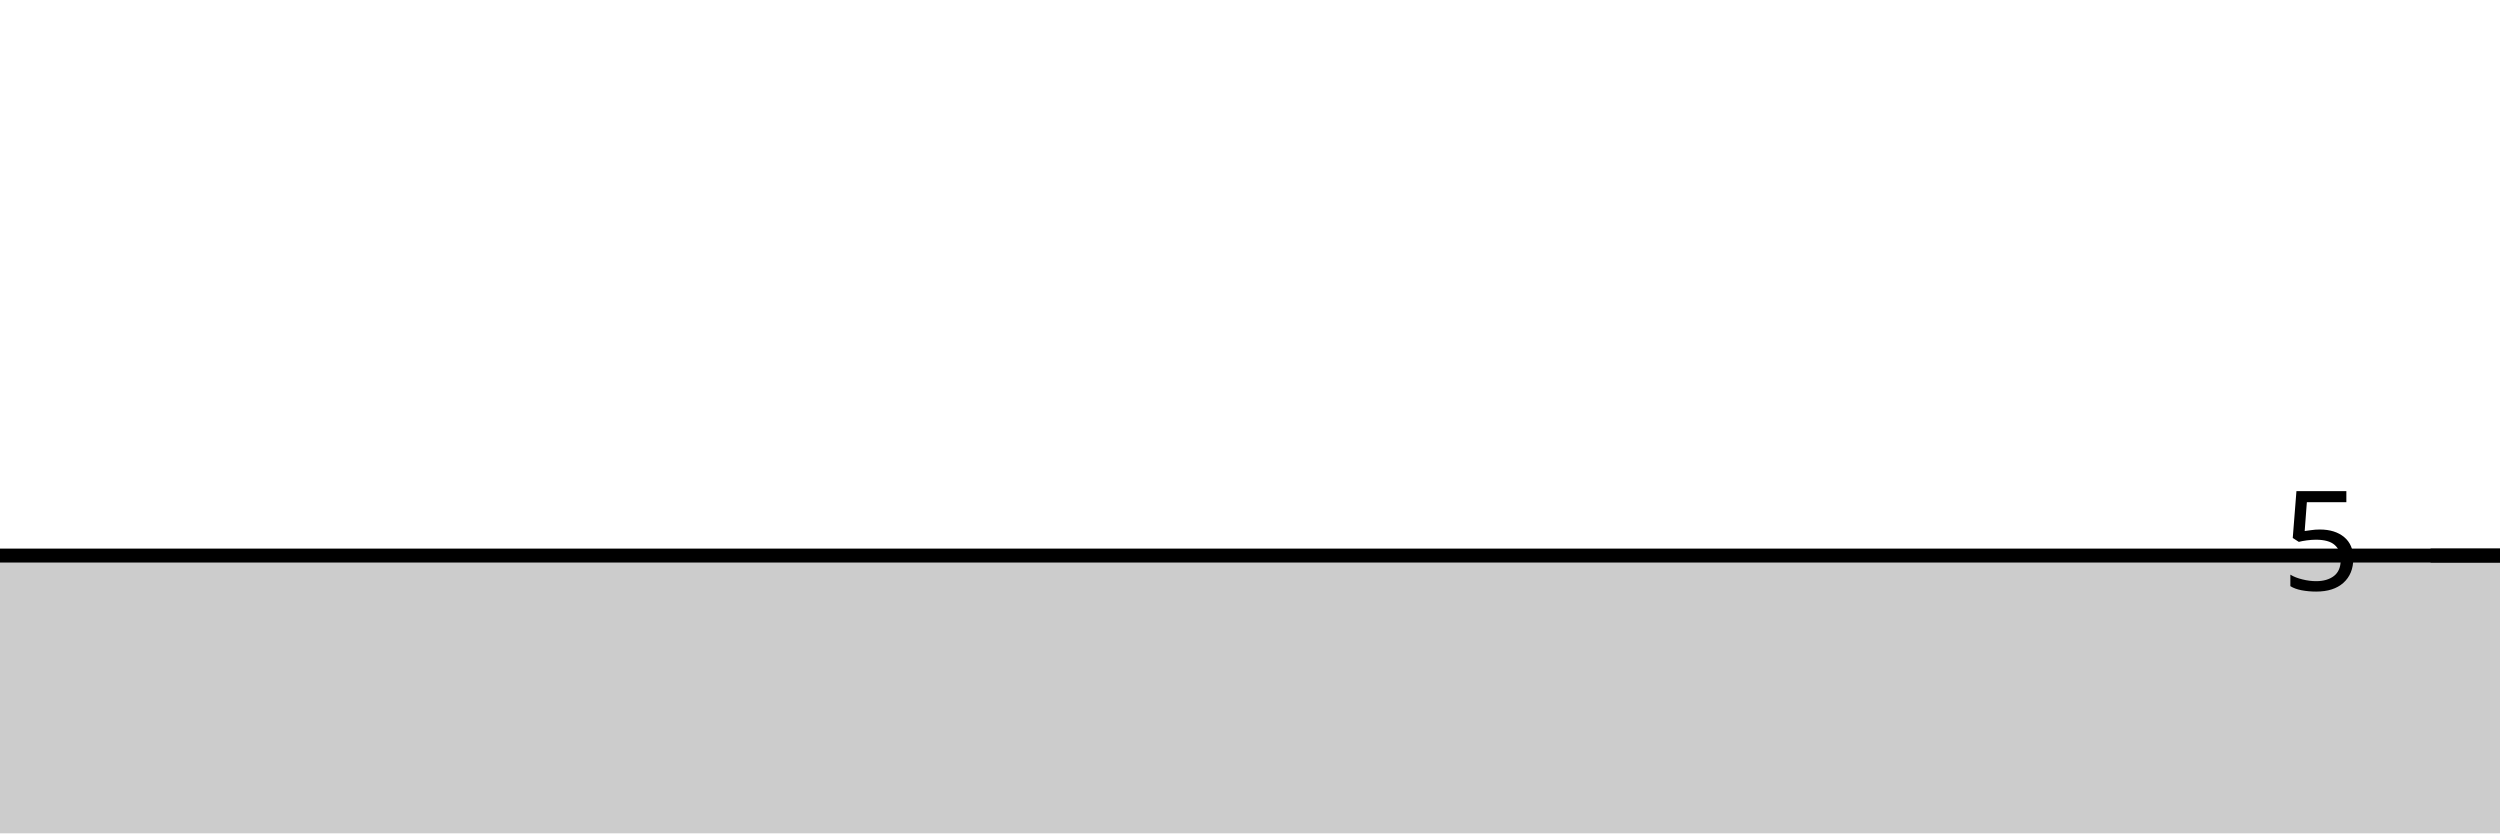
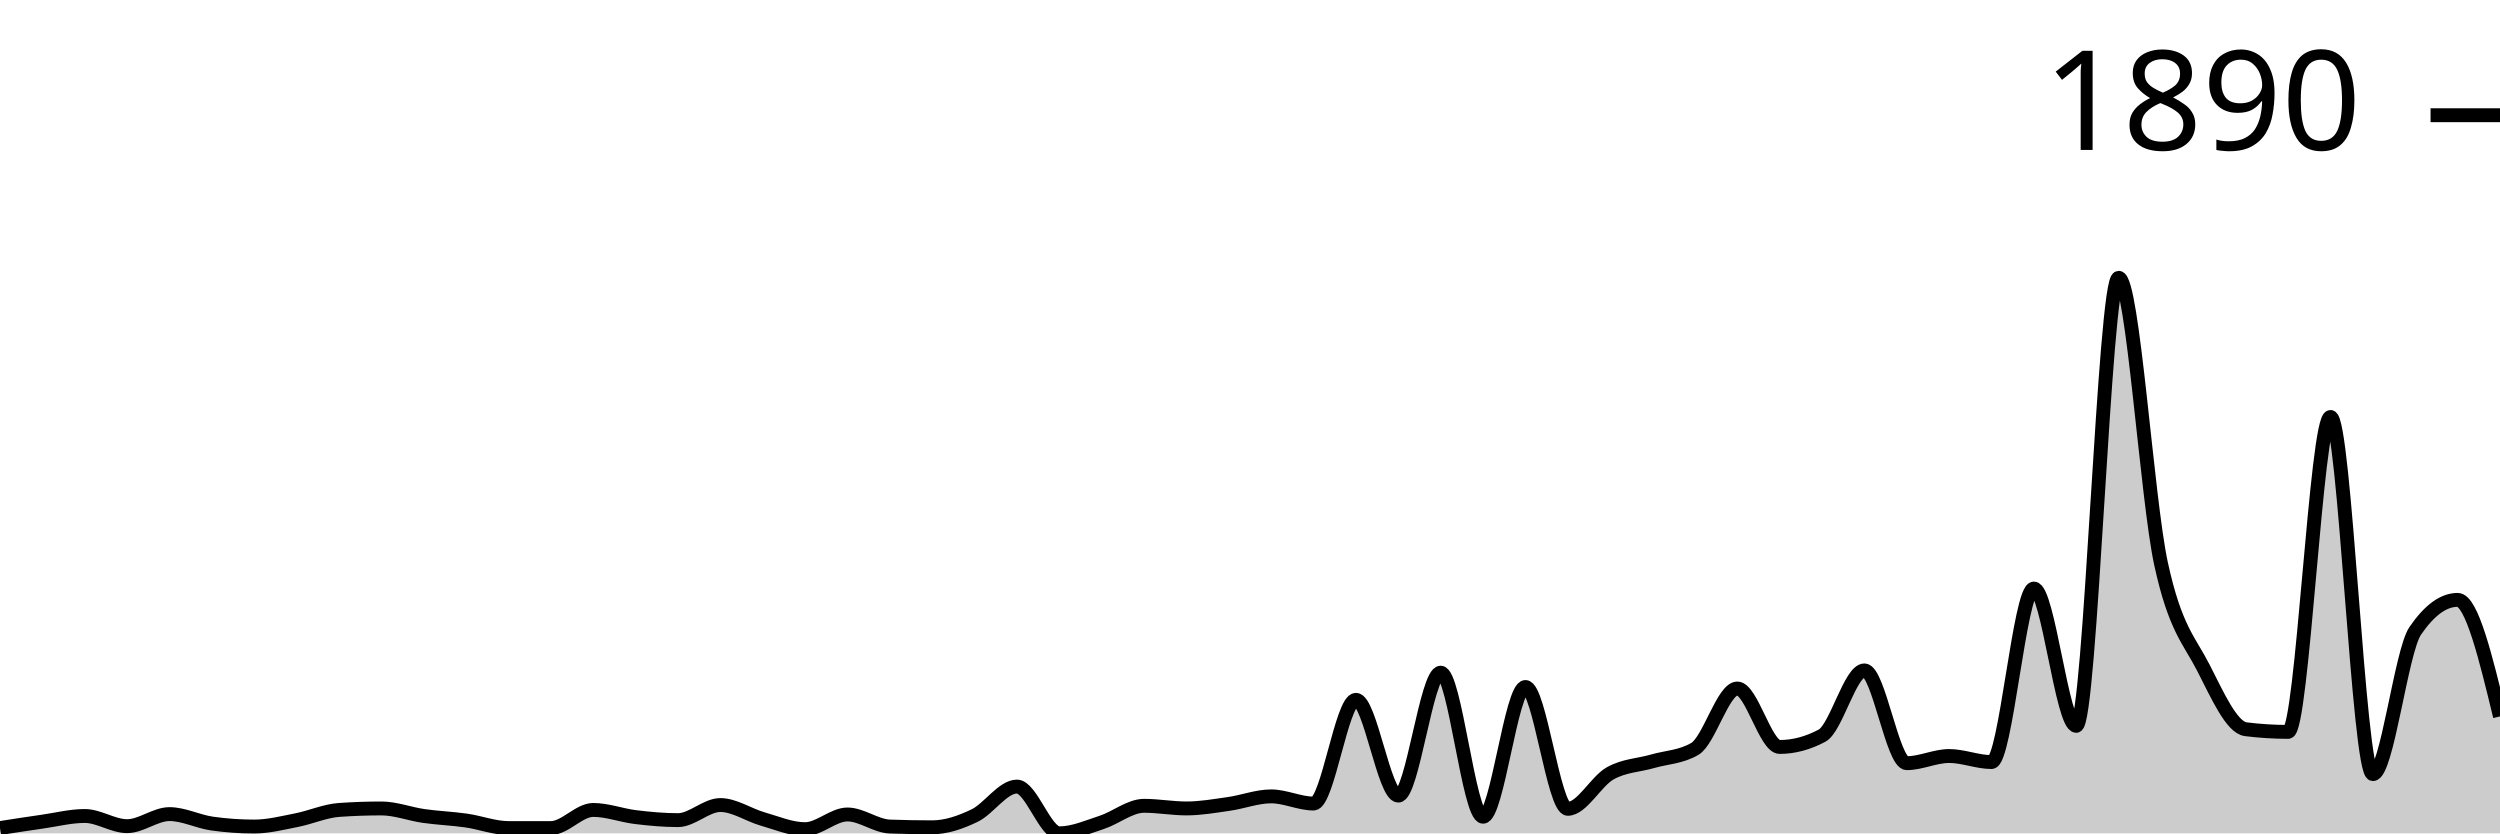
<svg xmlns="http://www.w3.org/2000/svg" viewBox="0 0 180 60">
  <g transform="translate(0,20)">
-     <path class="area" fill="rgba(0, 0, 0, 0.2)" d="M0,20C1.017,20,2.034,20,3.051,20C4.068,20,5.085,20,6.102,20C7.119,20,8.136,20,9.153,20C10.169,20,11.186,20,12.203,20C13.22,20,14.237,20,15.254,20C16.271,20,17.288,20,18.305,20C19.322,20,20.339,20,21.356,20C22.373,20,23.39,20,24.407,20C25.424,20,26.441,20,27.458,20C28.475,20,29.492,20,30.508,20C31.525,20,32.542,20,33.559,20C34.576,20,35.593,20,36.61,20C37.627,20,38.644,20,39.661,20C40.678,20,41.695,20,42.712,20C43.729,20,44.746,20,45.763,20C46.78,20,47.797,20,48.814,20C49.831,20,50.847,20,51.864,20C52.881,20,53.898,20,54.915,20C55.932,20,56.949,20,57.966,20C58.983,20,60,20,61.017,20C62.034,20,63.051,20,64.068,20C65.085,20,66.102,20,67.119,20C68.136,20,69.153,20,70.169,20C71.186,20,72.203,20,73.22,20C74.237,20,75.254,20,76.271,20C77.288,20,78.305,20,79.322,20C80.339,20,81.356,20,82.373,20C83.39,20,84.407,20,85.424,20C86.441,20,87.458,20,88.475,20C89.492,20,90.508,20,91.525,20C92.542,20,93.559,20,94.576,20C95.593,20,96.61,20,97.627,20C98.644,20,99.661,20,100.678,20C101.695,20,102.712,20,103.729,20C104.746,20,105.763,20,106.78,20C107.797,20,108.814,20,109.831,20C110.847,20,111.864,20,112.881,20C113.898,20,114.915,20,115.932,20C116.949,20,117.966,20,118.983,20C120,20,121.017,20,122.034,20C123.051,20,124.068,20,125.085,20C126.102,20,127.119,20,128.136,20C129.153,20,130.169,20,131.186,20C132.203,20,133.22,20,134.237,20C135.254,20,136.271,20,137.288,20C138.305,20,139.322,20,140.339,20C141.356,20,142.373,20,143.39,20C144.407,20,145.424,20,146.441,20C147.458,20,148.475,20,149.492,20C150.508,20,151.525,20,152.542,20C153.559,20,154.576,20,155.593,20C156.61,20,157.627,20,158.644,20C159.661,20,160.678,20,161.695,20C162.712,20,163.729,20,164.746,20C165.763,20,166.78,20,167.797,20C168.814,20,169.831,20,170.847,20C171.864,20,172.881,20,173.898,20C174.915,20,175.932,20,176.949,20C177.966,20,178.983,20,180,20L180,40C178.983,40,177.966,40,176.949,40C175.932,40,174.915,40,173.898,40C172.881,40,171.864,40,170.847,40C169.831,40,168.814,40,167.797,40C166.78,40,165.763,40,164.746,40C163.729,40,162.712,40,161.695,40C160.678,40,159.661,40,158.644,40C157.627,40,156.61,40,155.593,40C154.576,40,153.559,40,152.542,40C151.525,40,150.508,40,149.492,40C148.475,40,147.458,40,146.441,40C145.424,40,144.407,40,143.39,40C142.373,40,141.356,40,140.339,40C139.322,40,138.305,40,137.288,40C136.271,40,135.254,40,134.237,40C133.22,40,132.203,40,131.186,40C130.169,40,129.153,40,128.136,40C127.119,40,126.102,40,125.085,40C124.068,40,123.051,40,122.034,40C121.017,40,120,40,118.983,40C117.966,40,116.949,40,115.932,40C114.915,40,113.898,40,112.881,40C111.864,40,110.847,40,109.831,40C108.814,40,107.797,40,106.78,40C105.763,40,104.746,40,103.729,40C102.712,40,101.695,40,100.678,40C99.661,40,98.644,40,97.627,40C96.61,40,95.593,40,94.576,40C93.559,40,92.542,40,91.525,40C90.508,40,89.492,40,88.475,40C87.458,40,86.441,40,85.424,40C84.407,40,83.39,40,82.373,40C81.356,40,80.339,40,79.322,40C78.305,40,77.288,40,76.271,40C75.254,40,74.237,40,73.22,40C72.203,40,71.186,40,70.169,40C69.153,40,68.136,40,67.119,40C66.102,40,65.085,40,64.068,40C63.051,40,62.034,40,61.017,40C60,40,58.983,40,57.966,40C56.949,40,55.932,40,54.915,40C53.898,40,52.881,40,51.864,40C50.847,40,49.831,40,48.814,40C47.797,40,46.78,40,45.763,40C44.746,40,43.729,40,42.712,40C41.695,40,40.678,40,39.661,40C38.644,40,37.627,40,36.61,40C35.593,40,34.576,40,33.559,40C32.542,40,31.525,40,30.508,40C29.492,40,28.475,40,27.458,40C26.441,40,25.424,40,24.407,40C23.39,40,22.373,40,21.356,40C20.339,40,19.322,40,18.305,40C17.288,40,16.271,40,15.254,40C14.237,40,13.22,40,12.203,40C11.186,40,10.169,40,9.153,40C8.136,40,7.119,40,6.102,40C5.085,40,4.068,40,3.051,40C2.034,40,1.017,40,0,40Z" />
-     <path class="line" stroke="black" fill="none" d="M0,20C1.017,20,2.034,20,3.051,20C4.068,20,5.085,20,6.102,20C7.119,20,8.136,20,9.153,20C10.169,20,11.186,20,12.203,20C13.22,20,14.237,20,15.254,20C16.271,20,17.288,20,18.305,20C19.322,20,20.339,20,21.356,20C22.373,20,23.39,20,24.407,20C25.424,20,26.441,20,27.458,20C28.475,20,29.492,20,30.508,20C31.525,20,32.542,20,33.559,20C34.576,20,35.593,20,36.61,20C37.627,20,38.644,20,39.661,20C40.678,20,41.695,20,42.712,20C43.729,20,44.746,20,45.763,20C46.78,20,47.797,20,48.814,20C49.831,20,50.847,20,51.864,20C52.881,20,53.898,20,54.915,20C55.932,20,56.949,20,57.966,20C58.983,20,60,20,61.017,20C62.034,20,63.051,20,64.068,20C65.085,20,66.102,20,67.119,20C68.136,20,69.153,20,70.169,20C71.186,20,72.203,20,73.22,20C74.237,20,75.254,20,76.271,20C77.288,20,78.305,20,79.322,20C80.339,20,81.356,20,82.373,20C83.39,20,84.407,20,85.424,20C86.441,20,87.458,20,88.475,20C89.492,20,90.508,20,91.525,20C92.542,20,93.559,20,94.576,20C95.593,20,96.61,20,97.627,20C98.644,20,99.661,20,100.678,20C101.695,20,102.712,20,103.729,20C104.746,20,105.763,20,106.78,20C107.797,20,108.814,20,109.831,20C110.847,20,111.864,20,112.881,20C113.898,20,114.915,20,115.932,20C116.949,20,117.966,20,118.983,20C120,20,121.017,20,122.034,20C123.051,20,124.068,20,125.085,20C126.102,20,127.119,20,128.136,20C129.153,20,130.169,20,131.186,20C132.203,20,133.22,20,134.237,20C135.254,20,136.271,20,137.288,20C138.305,20,139.322,20,140.339,20C141.356,20,142.373,20,143.39,20C144.407,20,145.424,20,146.441,20C147.458,20,148.475,20,149.492,20C150.508,20,151.525,20,152.542,20C153.559,20,154.576,20,155.593,20C156.61,20,157.627,20,158.644,20C159.661,20,160.678,20,161.695,20C162.712,20,163.729,20,164.746,20C165.763,20,166.78,20,167.797,20C168.814,20,169.831,20,170.847,20C171.864,20,172.881,20,173.898,20C174.915,20,175.932,20,176.949,20C177.966,20,178.983,20,180,20" />
-     <path class="axis-ceiling" stroke-width="1" stroke="black" fill="none" d="M175,20L180,20" />
-     <text class="axis-ceiling-label" font-family="sans-serif" text-anchor="end" font-size="10px" x="170" y="22.5">5</text>
+     <path class="area" fill="rgba(0, 0, 0, 0.2)" d="M0,39.62C1.017,39.461,2.034,39.303,3.051,39.158C4.068,39.013,5.085,38.751,6.102,38.751C7.119,38.751,8.136,39.484,9.153,39.484C10.169,39.484,11.186,38.615,12.203,38.615C13.22,38.615,14.237,39.149,15.254,39.294C16.271,39.439,17.288,39.511,18.305,39.511C19.322,39.511,20.339,39.249,21.356,39.05C22.373,38.85,23.39,38.389,24.407,38.316C25.424,38.244,26.441,38.208,27.458,38.208C28.475,38.208,29.492,38.606,30.508,38.751C31.525,38.896,32.542,38.932,33.559,39.077C34.576,39.222,35.593,39.62,36.61,39.62C37.627,39.62,38.644,39.62,39.661,39.62C40.678,39.62,41.695,38.316,42.712,38.316C43.729,38.316,44.746,38.71,45.763,38.832C46.78,38.955,47.797,39.05,48.814,39.05C49.831,39.05,50.847,37.963,51.864,37.963C52.881,37.963,53.898,38.678,54.915,38.968C55.932,39.258,56.949,39.701,57.966,39.701C58.983,39.701,60,38.642,61.017,38.642C62.034,38.642,63.051,39.475,64.068,39.511C65.085,39.547,66.102,39.566,67.119,39.566C68.136,39.566,69.153,39.212,70.169,38.724C71.186,38.235,72.203,36.633,73.22,36.633C74.237,36.633,75.254,40,76.271,40C77.288,40,78.305,39.543,79.322,39.212C80.339,38.882,81.356,38.018,82.373,38.018C83.39,38.018,84.407,38.208,85.424,38.208C86.441,38.208,87.458,38.027,88.475,37.882C89.492,37.737,90.508,37.339,91.525,37.339C92.542,37.339,93.559,37.855,94.576,37.855C95.593,37.855,96.61,30.387,97.627,30.387C98.644,30.387,99.661,37.284,100.678,37.284C101.695,37.284,102.712,28.432,103.729,28.432C104.746,28.432,105.763,38.805,106.78,38.805C107.797,38.805,108.814,29.464,109.831,29.464C110.847,29.464,111.864,38.235,112.881,38.235C113.898,38.235,114.915,36.253,115.932,35.682C116.949,35.112,117.966,35.107,118.983,34.813C120,34.519,121.017,34.515,122.034,33.917C123.051,33.32,124.068,29.572,125.085,29.572C126.102,29.572,127.119,33.781,128.136,33.781C129.153,33.781,130.169,33.51,131.186,32.967C132.203,32.424,133.22,28.269,134.237,28.269C135.254,28.269,136.271,34.949,137.288,34.949C138.305,34.949,139.322,34.433,140.339,34.433C141.356,34.433,142.373,34.868,143.39,34.868C144.407,34.868,145.424,22.376,146.441,22.376C147.458,22.376,148.475,32.261,149.492,32.261C150.508,32.261,151.525,0,152.542,0C153.559,0,154.576,15.904,155.593,20.584C156.61,25.264,157.627,26.092,158.644,28.079C159.661,30.066,160.678,32.378,161.695,32.505C162.712,32.632,163.729,32.695,164.746,32.695C165.763,32.695,166.78,10.02,167.797,10.02C168.814,10.02,169.831,35.737,170.847,35.737C171.864,35.737,172.881,26.902,173.898,25.418C174.915,23.933,175.932,23.191,176.949,23.191C177.966,23.191,178.983,27.386,180,31.582L180,40C178.983,40,177.966,40,176.949,40C175.932,40,174.915,40,173.898,40C172.881,40,171.864,40,170.847,40C169.831,40,168.814,40,167.797,40C166.78,40,165.763,40,164.746,40C163.729,40,162.712,40,161.695,40C160.678,40,159.661,40,158.644,40C157.627,40,156.61,40,155.593,40C154.576,40,153.559,40,152.542,40C151.525,40,150.508,40,149.492,40C148.475,40,147.458,40,146.441,40C145.424,40,144.407,40,143.39,40C142.373,40,141.356,40,140.339,40C139.322,40,138.305,40,137.288,40C136.271,40,135.254,40,134.237,40C133.22,40,132.203,40,131.186,40C130.169,40,129.153,40,128.136,40C127.119,40,126.102,40,125.085,40C124.068,40,123.051,40,122.034,40C121.017,40,120,40,118.983,40C117.966,40,116.949,40,115.932,40C114.915,40,113.898,40,112.881,40C111.864,40,110.847,40,109.831,40C108.814,40,107.797,40,106.78,40C105.763,40,104.746,40,103.729,40C102.712,40,101.695,40,100.678,40C99.661,40,98.644,40,97.627,40C96.61,40,95.593,40,94.576,40C93.559,40,92.542,40,91.525,40C90.508,40,89.492,40,88.475,40C87.458,40,86.441,40,85.424,40C84.407,40,83.39,40,82.373,40C81.356,40,80.339,40,79.322,40C78.305,40,77.288,40,76.271,40C75.254,40,74.237,40,73.22,40C72.203,40,71.186,40,70.169,40C69.153,40,68.136,40,67.119,40C66.102,40,65.085,40,64.068,40C63.051,40,62.034,40,61.017,40C60,40,58.983,40,57.966,40C56.949,40,55.932,40,54.915,40C53.898,40,52.881,40,51.864,40C50.847,40,49.831,40,48.814,40C47.797,40,46.78,40,45.763,40C44.746,40,43.729,40,42.712,40C41.695,40,40.678,40,39.661,40C38.644,40,37.627,40,36.61,40C35.593,40,34.576,40,33.559,40C32.542,40,31.525,40,30.508,40C29.492,40,28.475,40,27.458,40C26.441,40,25.424,40,24.407,40C23.39,40,22.373,40,21.356,40C20.339,40,19.322,40,18.305,40C17.288,40,16.271,40,15.254,40C14.237,40,13.22,40,12.203,40C11.186,40,10.169,40,9.153,40C8.136,40,7.119,40,6.102,40C5.085,40,4.068,40,3.051,40C2.034,40,1.017,40,0,40Z" />
+     <path class="line" stroke="black" fill="none" d="M0,39.62C1.017,39.461,2.034,39.303,3.051,39.158C4.068,39.013,5.085,38.751,6.102,38.751C7.119,38.751,8.136,39.484,9.153,39.484C10.169,39.484,11.186,38.615,12.203,38.615C13.22,38.615,14.237,39.149,15.254,39.294C16.271,39.439,17.288,39.511,18.305,39.511C19.322,39.511,20.339,39.249,21.356,39.05C22.373,38.85,23.39,38.389,24.407,38.316C25.424,38.244,26.441,38.208,27.458,38.208C28.475,38.208,29.492,38.606,30.508,38.751C31.525,38.896,32.542,38.932,33.559,39.077C34.576,39.222,35.593,39.62,36.61,39.62C37.627,39.62,38.644,39.62,39.661,39.62C40.678,39.62,41.695,38.316,42.712,38.316C43.729,38.316,44.746,38.71,45.763,38.832C46.78,38.955,47.797,39.05,48.814,39.05C49.831,39.05,50.847,37.963,51.864,37.963C52.881,37.963,53.898,38.678,54.915,38.968C55.932,39.258,56.949,39.701,57.966,39.701C58.983,39.701,60,38.642,61.017,38.642C62.034,38.642,63.051,39.475,64.068,39.511C65.085,39.547,66.102,39.566,67.119,39.566C68.136,39.566,69.153,39.212,70.169,38.724C71.186,38.235,72.203,36.633,73.22,36.633C74.237,36.633,75.254,40,76.271,40C77.288,40,78.305,39.543,79.322,39.212C80.339,38.882,81.356,38.018,82.373,38.018C83.39,38.018,84.407,38.208,85.424,38.208C86.441,38.208,87.458,38.027,88.475,37.882C89.492,37.737,90.508,37.339,91.525,37.339C92.542,37.339,93.559,37.855,94.576,37.855C95.593,37.855,96.61,30.387,97.627,30.387C98.644,30.387,99.661,37.284,100.678,37.284C101.695,37.284,102.712,28.432,103.729,28.432C104.746,28.432,105.763,38.805,106.78,38.805C107.797,38.805,108.814,29.464,109.831,29.464C110.847,29.464,111.864,38.235,112.881,38.235C113.898,38.235,114.915,36.253,115.932,35.682C116.949,35.112,117.966,35.107,118.983,34.813C120,34.519,121.017,34.515,122.034,33.917C123.051,33.32,124.068,29.572,125.085,29.572C126.102,29.572,127.119,33.781,128.136,33.781C129.153,33.781,130.169,33.51,131.186,32.967C132.203,32.424,133.22,28.269,134.237,28.269C135.254,28.269,136.271,34.949,137.288,34.949C138.305,34.949,139.322,34.433,140.339,34.433C141.356,34.433,142.373,34.868,143.39,34.868C144.407,34.868,145.424,22.376,146.441,22.376C147.458,22.376,148.475,32.261,149.492,32.261C150.508,32.261,151.525,0,152.542,0C153.559,0,154.576,15.904,155.593,20.584C156.61,25.264,157.627,26.092,158.644,28.079C159.661,30.066,160.678,32.378,161.695,32.505C162.712,32.632,163.729,32.695,164.746,32.695C165.763,32.695,166.78,10.02,167.797,10.02C168.814,10.02,169.831,35.737,170.847,35.737C171.864,35.737,172.881,26.902,173.898,25.418C174.915,23.933,175.932,23.191,176.949,23.191C177.966,23.191,178.983,27.386,180,31.582" />
+     <path class="axis-ceiling" stroke-width="1" stroke="black" fill="none" d="M175,-11.704L180,-11.704" />
+     <text class="axis-ceiling-label" font-family="sans-serif" text-anchor="end" font-size="10px" x="170" y="-9.204">1890</text>
  </g>
</svg>
